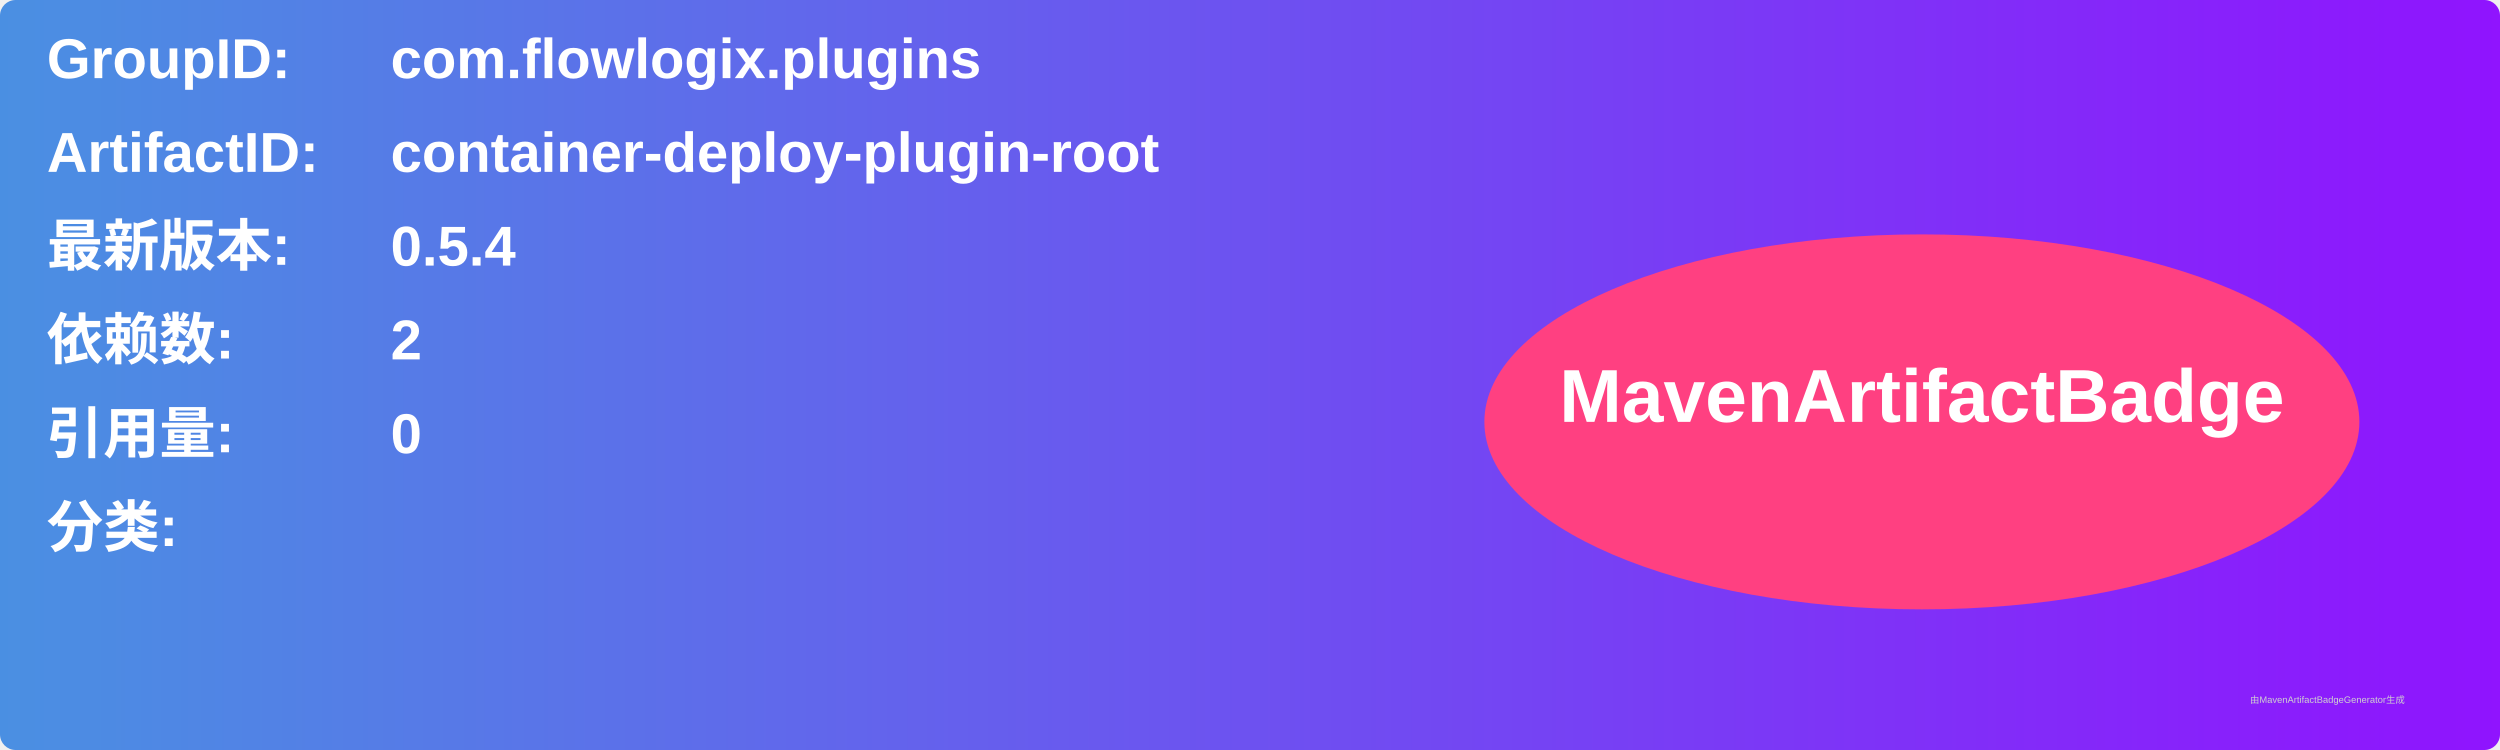
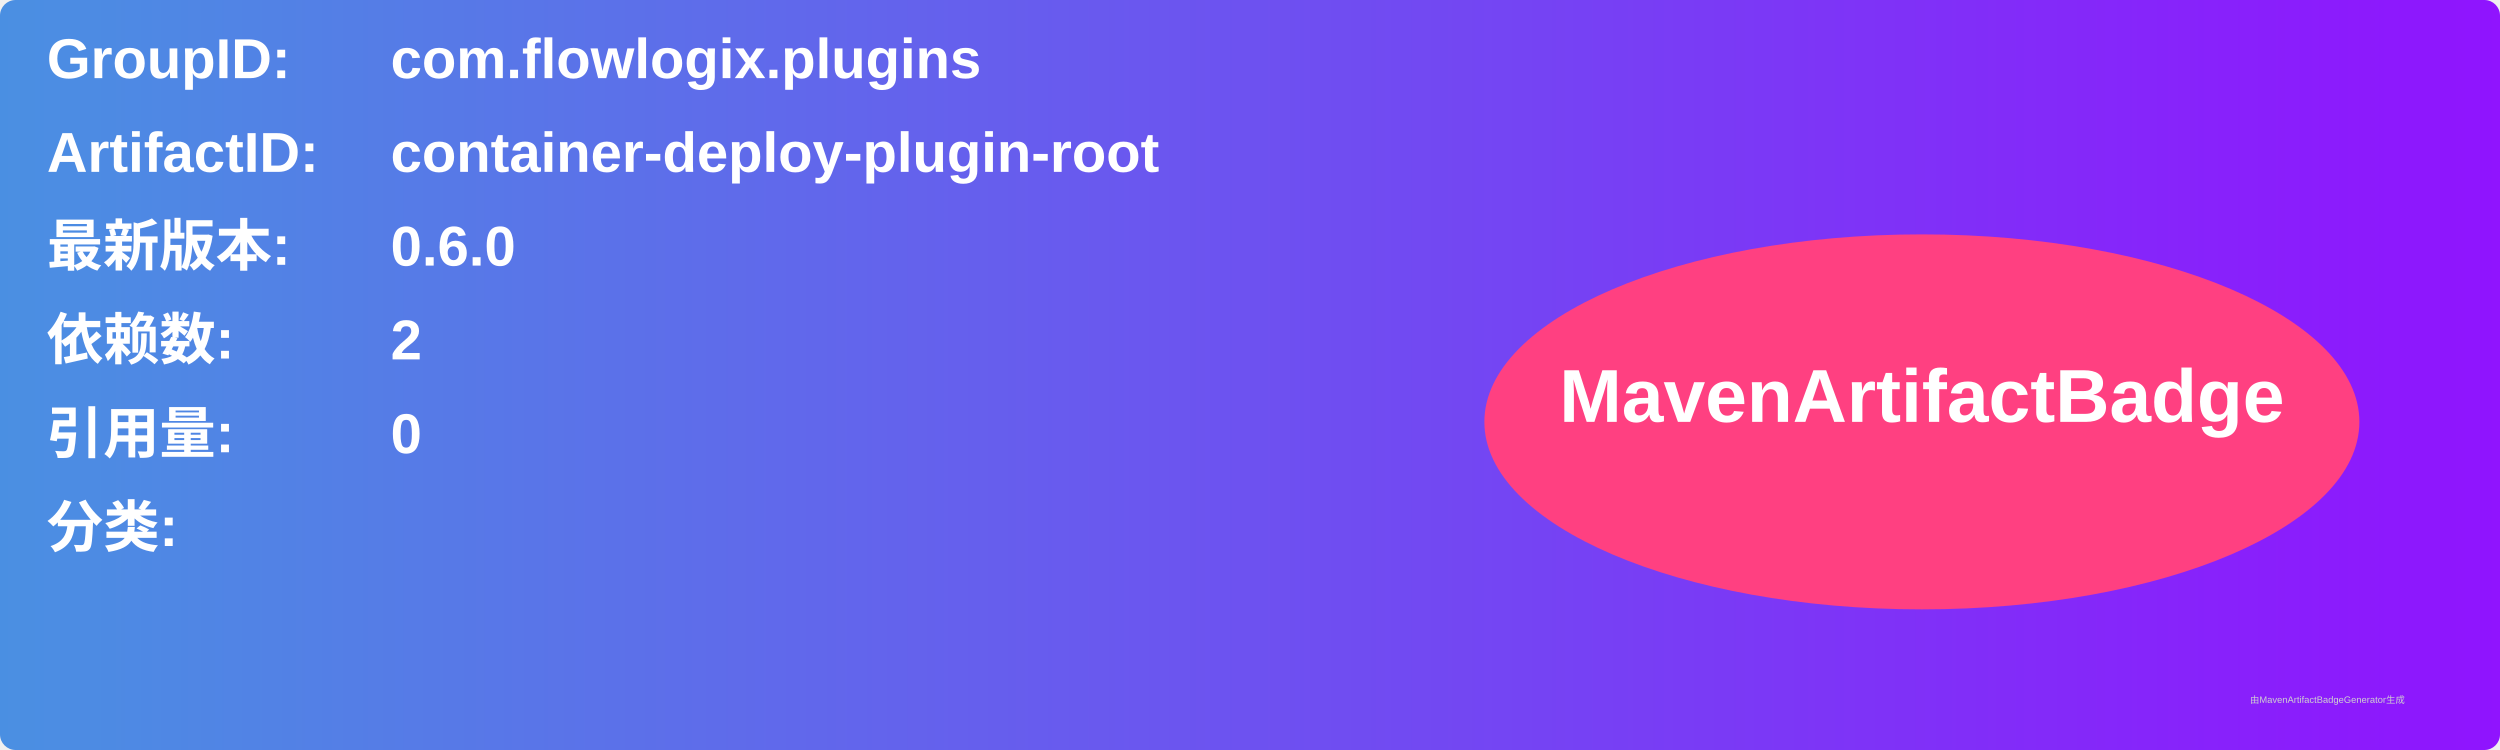
<svg xmlns="http://www.w3.org/2000/svg" width="800" height="240" viewBox="0 0 800 240">
  <linearGradient id="grad" x1="0%" y1="0%" x2="100%" y2="0%">
    <stop offset="0%" stop-color="#4a90e2" />
    <stop offset="100%" stop-color="#9013fe" />
  </linearGradient>
  <rect width="100%" height="100%" rx="5" ry="5" fill="url(#grad)" />
  <g transform="translate(15, 15)">
    <text x="0" y="10" font-family="Arial" font-size="18" fill="white" font-weight="bold" width="260">GroupID:</text>
    <text x="110" y="10" font-family="Arial" font-size="18" fill="white" font-weight="bold" width="460">com.flowlogix.plugins</text>
    <text x="0" y="40" font-family="Arial" font-size="18" fill="white" font-weight="bold" width="260">ArtifactID:</text>
    <text x="110" y="40" font-family="Arial" font-size="18" fill="white" font-weight="bold" width="460">container-deploy-plugin-root</text>
    <text x="0" y="70" font-family="Arial" font-size="18" fill="white" font-weight="bold">最新版本:</text>
    <text x="110" y="70" font-family="Arial" font-size="18" fill="white" font-weight="bold">
-       <tspan font-weight="bold">0.5.4</tspan>
+       <tspan font-weight="bold">0.6.0</tspan>
    </text>
    <text x="0" y="100" font-family="Arial" font-size="18" fill="white" font-weight="bold">依赖数: </text>
    <text x="110" y="100" font-family="Arial" font-size="18" fill="white">
      <tspan font-weight="bold">2</tspan>
    </text>
    <text x="0" y="130" font-family="Arial" font-size="18" fill="white" font-weight="bold">引用量: </text>
    <text x="110" y="130" font-family="Arial" font-size="18" fill="white">
      <tspan font-weight="bold">0</tspan>
    </text>
    <text x="0" y="160" font-family="Arial" font-size="18" fill="white" font-weight="bold">分类:</text>
    <text x="10" y="190" font-family="Arial" font-size="10" fill="white">
      <tspan font-weight="bold" />
    </text>
    <ellipse cx="600" cy="120" rx="140" ry="60" fill="#ff4081" />
    <text x="600" y="120" text-anchor="middle" font-family="Arial" font-size="24" fill="white" font-weight="bold">MavenArtifactBadge</text>
  </g>
  <text x="720" y="225" font-family="Arial" font-size="3" fill="#d0d0d0">由MavenArtifactBadgeGenerator生成</text>
</svg>
